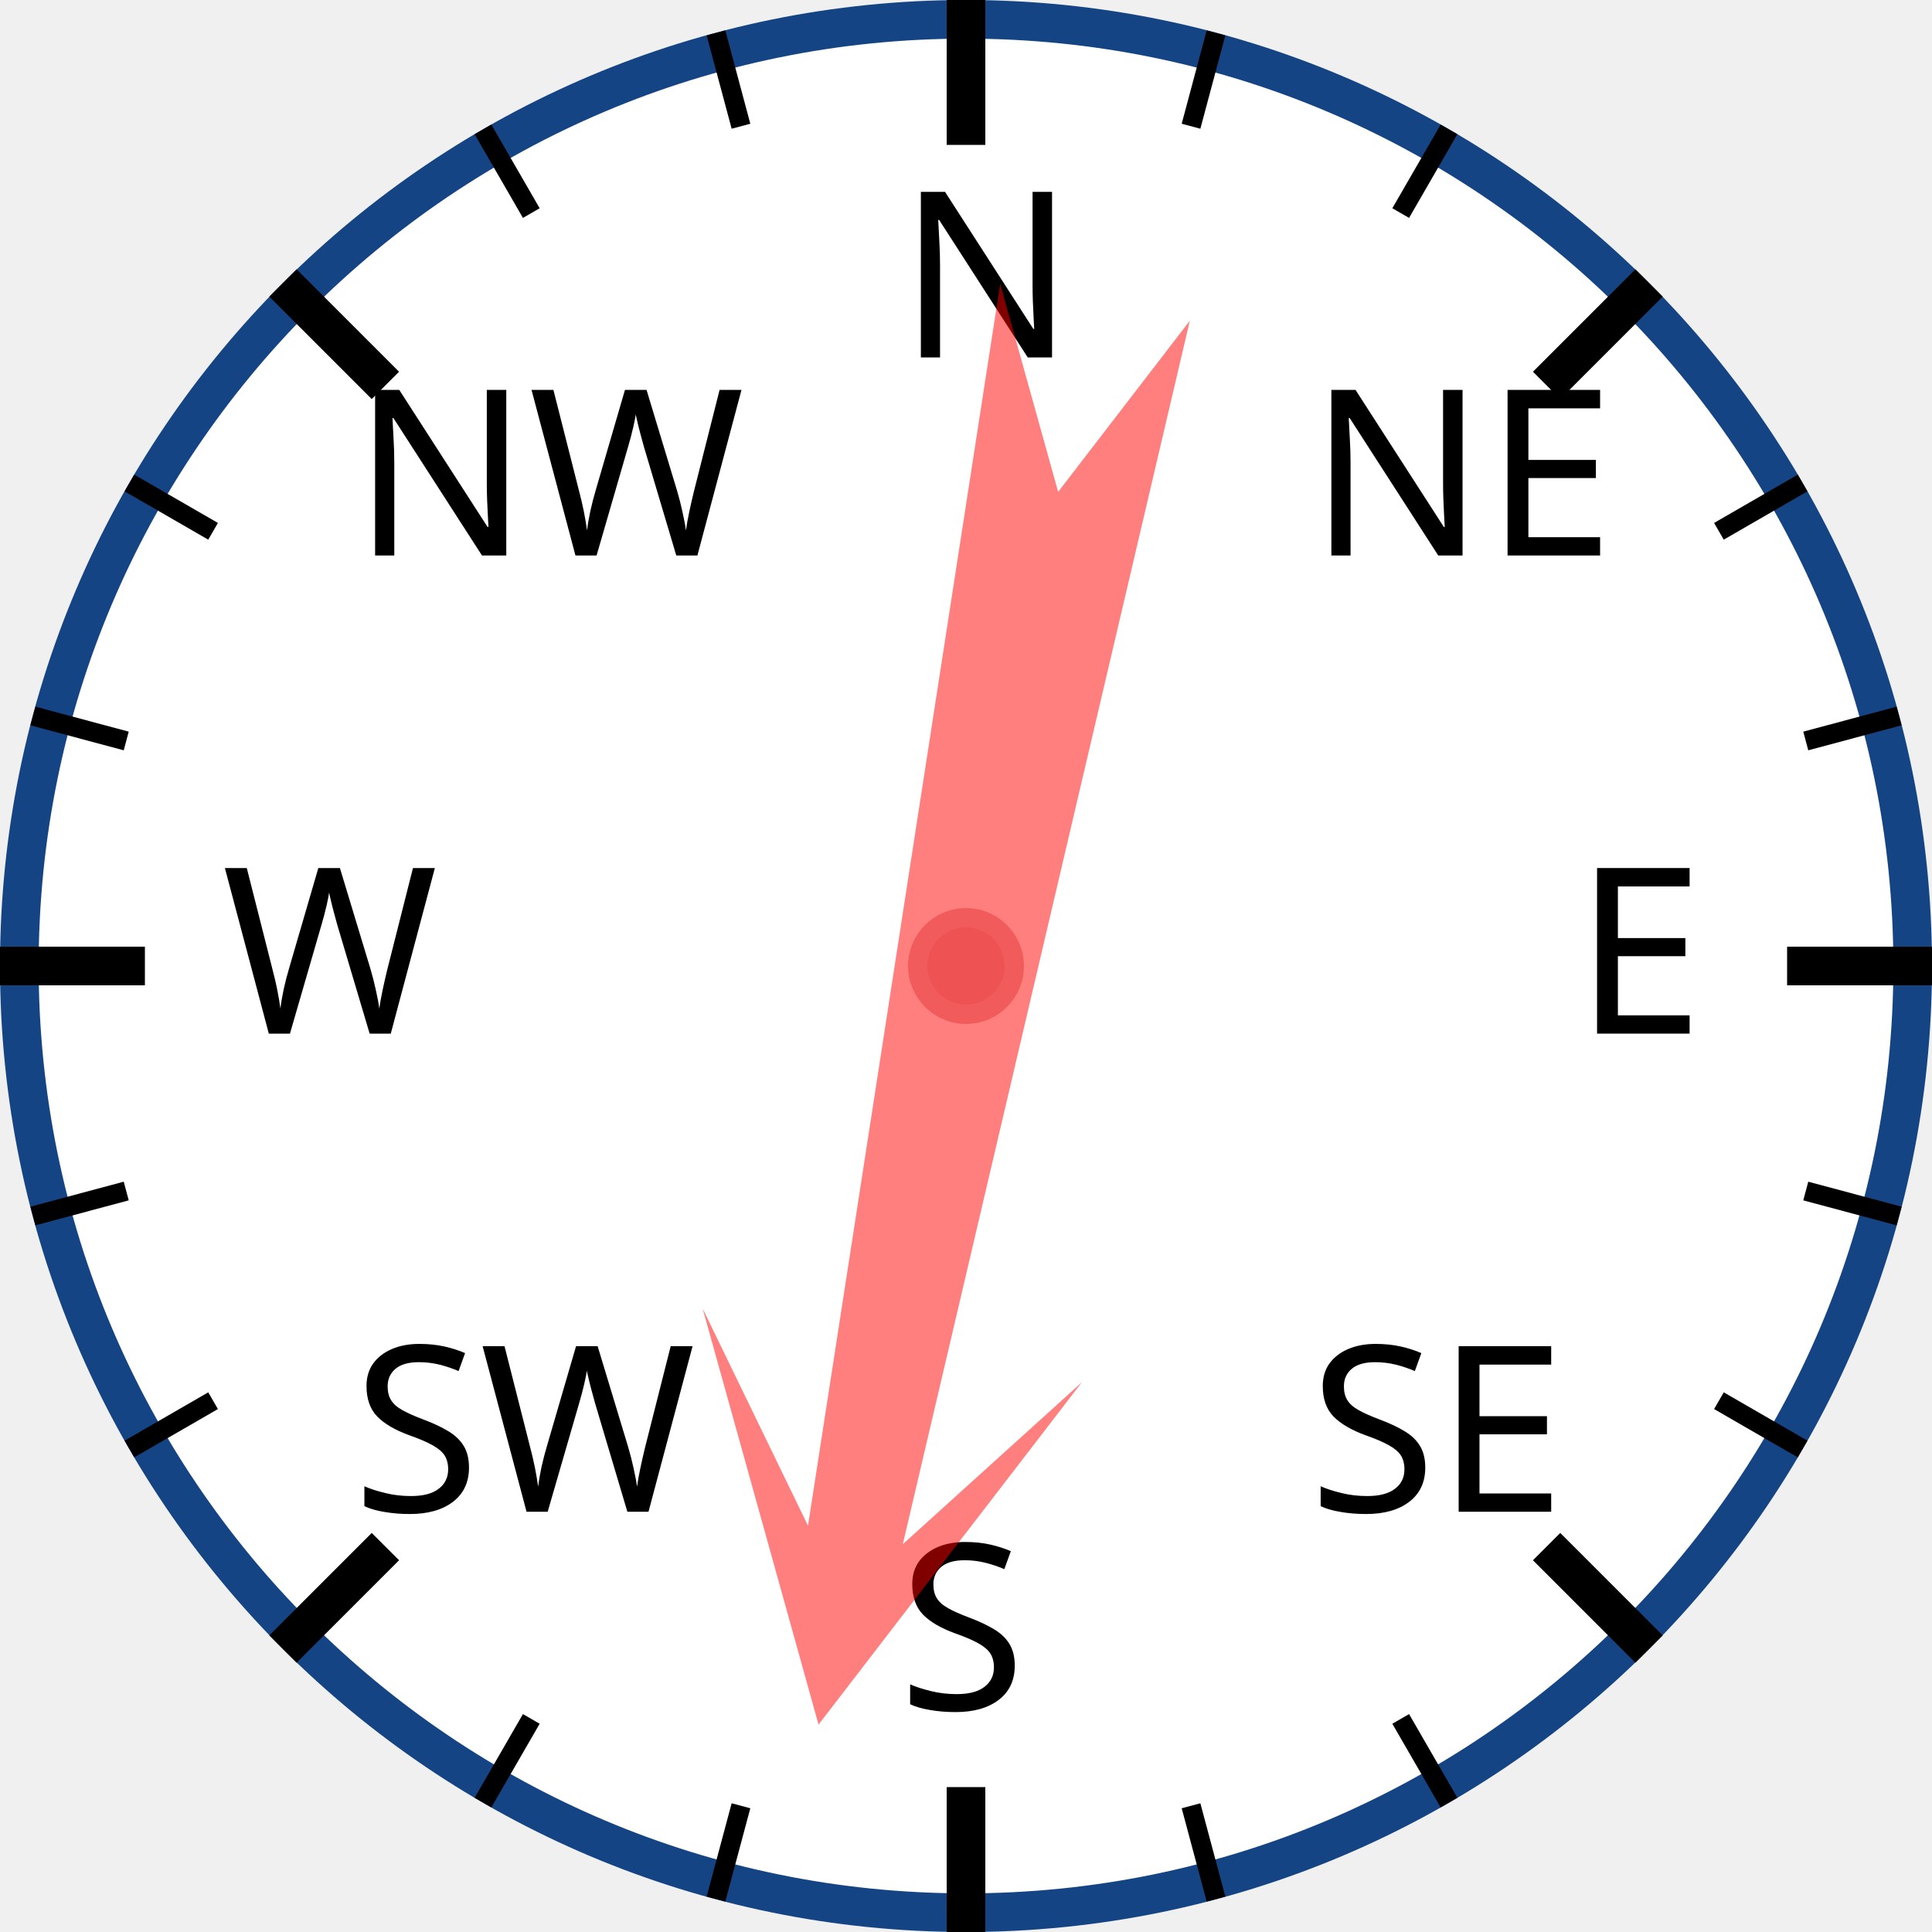
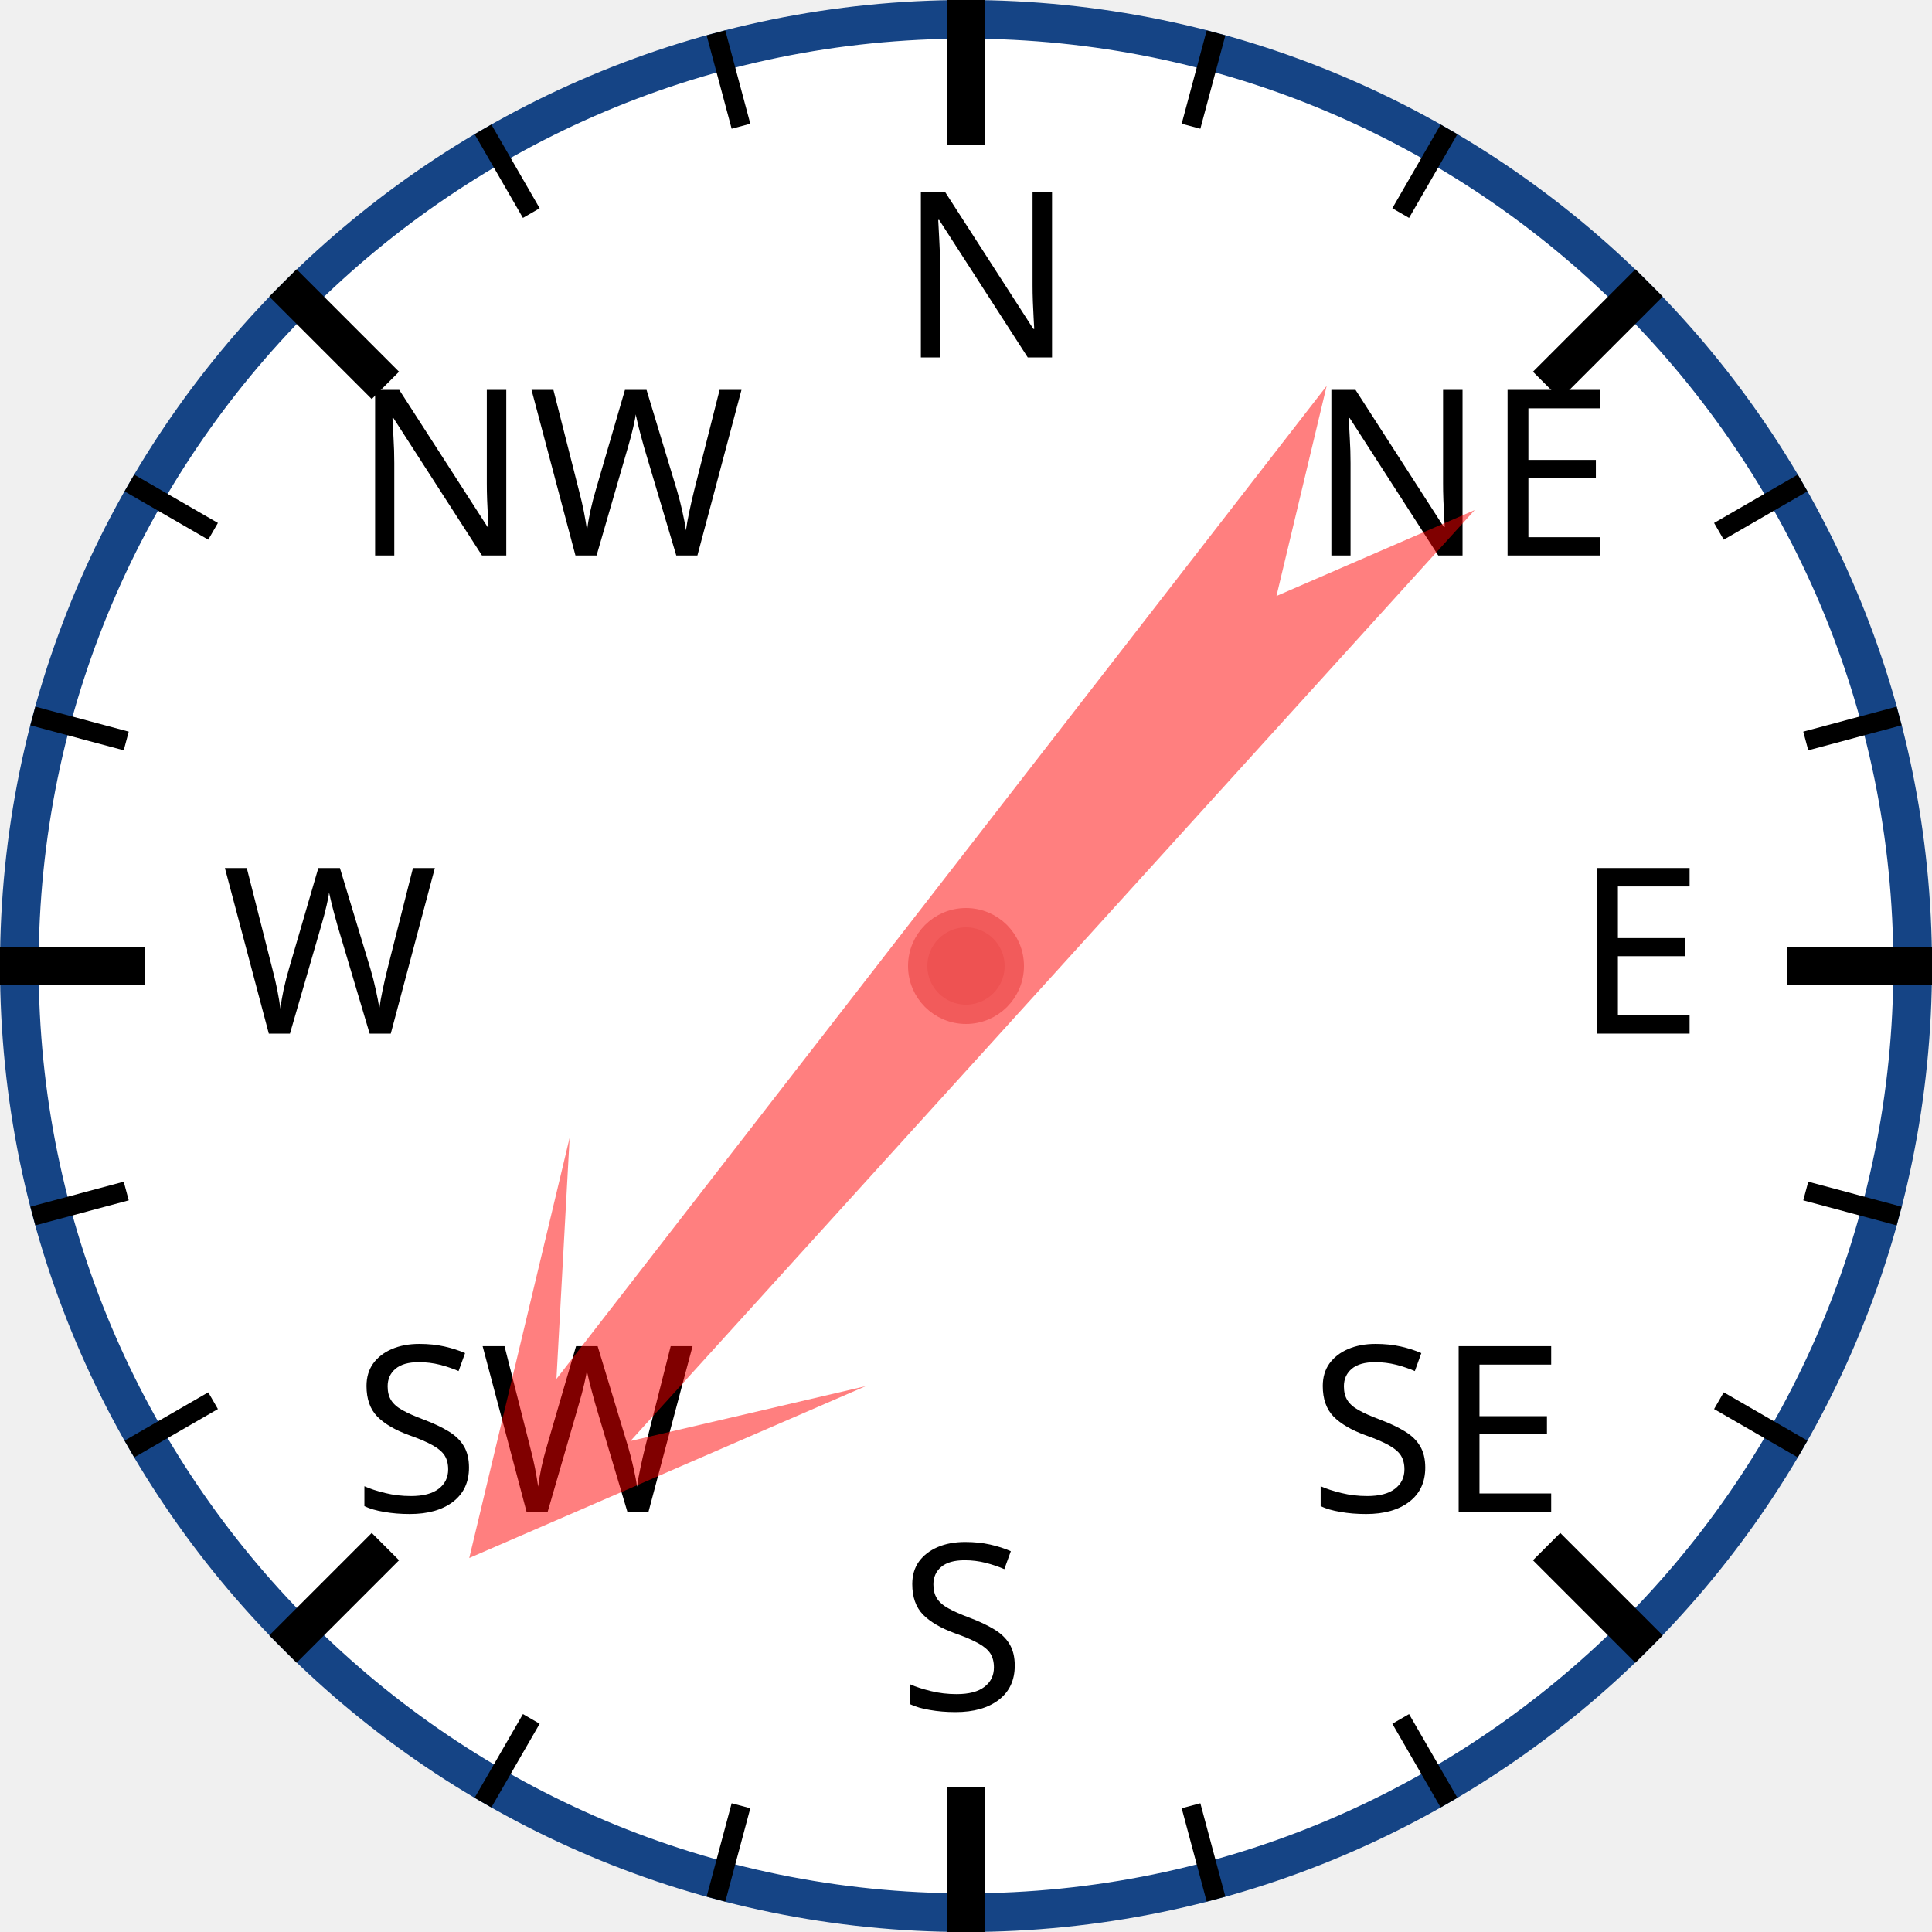
<svg xmlns="http://www.w3.org/2000/svg" width="120px" height="120px" viewBox="0 0 200 200">
  <circle cx="100" cy="100" r="98" style="fill: white; stroke: #154485; stroke-width: 4;" />
  <text x="93.0" y="37.0" style="font-family: sans-serif; font-size: 18pt;">N</text>
  <line x1="100.0" y1="0.0" x2="100.0" y2="15.0" style="stroke: black; stroke-width: 4;" />
  <line x1="74.118" y1="3.407" x2="76.706" y2="13.067" style="stroke: black; stroke-width: 2;" />
  <line x1="50" y1="13.397" x2="55" y2="22.058" style="stroke: black; stroke-width: 2;" />
  <text x="36.503" y="57.503" style="font-family: sans-serif; font-size: 18pt;">NW</text>
  <line x1="29.289" y1="29.289" x2="39.896" y2="39.896" style="stroke: black; stroke-width: 4;" />
  <line x1="13.397" y1="50" x2="22.058" y2="55" style="stroke: black; stroke-width: 2;" />
  <line x1="3.407" y1="74.118" x2="13.067" y2="76.706" style="stroke: black; stroke-width: 2;" />
  <text x="23.0" y="107.0" style="font-family: sans-serif; font-size: 18pt;">W</text>
  <line x1="0.0" y1="100.0" x2="15.0" y2="100.0" style="stroke: black; stroke-width: 4;" />
  <line x1="3.407" y1="125.882" x2="13.067" y2="123.294" style="stroke: black; stroke-width: 2;" />
  <line x1="13.397" y1="150" x2="22.058" y2="145" style="stroke: black; stroke-width: 2;" />
  <text x="36.503" y="156.497" style="font-family: sans-serif; font-size: 18pt;">SW</text>
  <line x1="29.289" y1="170.711" x2="39.896" y2="160.104" style="stroke: black; stroke-width: 4;" />
  <line x1="50" y1="186.603" x2="55" y2="177.942" style="stroke: black; stroke-width: 2;" />
  <line x1="74.118" y1="196.593" x2="76.706" y2="186.933" style="stroke: black; stroke-width: 2;" />
  <text x="93" y="177.0" style="font-family: sans-serif; font-size: 18pt;">S</text>
  <line x1="100" y1="200.0" x2="100" y2="185.0" style="stroke: black; stroke-width: 4;" />
  <line x1="125.882" y1="196.593" x2="123.294" y2="186.933" style="stroke: black; stroke-width: 2;" />
  <line x1="150.0" y1="186.603" x2="145.0" y2="177.942" style="stroke: black; stroke-width: 2;" />
  <text x="135.497" y="156.497" style="font-family: sans-serif; font-size: 18pt;">SE</text>
  <line x1="170.711" y1="170.711" x2="160.104" y2="160.104" style="stroke: black; stroke-width: 4;" />
  <line x1="186.603" y1="150" x2="177.942" y2="145" style="stroke: black; stroke-width: 2;" />
  <line x1="196.593" y1="125.882" x2="186.933" y2="123.294" style="stroke: black; stroke-width: 2;" />
  <text x="163.0" y="107" style="font-family: sans-serif; font-size: 18pt;">E</text>
  <line x1="200.0" y1="100" x2="185.0" y2="100" style="stroke: black; stroke-width: 4;" />
  <line x1="196.593" y1="74.118" x2="186.933" y2="76.706" style="stroke: black; stroke-width: 2;" />
  <line x1="186.603" y1="50" x2="177.942" y2="55" style="stroke: black; stroke-width: 2;" />
  <text x="135.497" y="57.503" style="font-family: sans-serif; font-size: 18pt;">NE</text>
  <line x1="170.711" y1="29.289" x2="160.104" y2="39.896" style="stroke: black; stroke-width: 4;" />
  <line x1="150" y1="13.397" x2="145" y2="22.058" style="stroke: black; stroke-width: 2;" />
  <line x1="125.882" y1="3.407" x2="123.294" y2="13.067" style="stroke: black; stroke-width: 2;" />
-   <polygon points="100 20 120 60 105 40 110 170 100 150 90 170 95 40 80 60" style="fill: red; fill-opacity: 0.5;" transform="rotate(191,100,100)" />
+   <polygon points="100 20 120 60 105 40 110 170 100 150 90 170 95 40 80 60" style="fill: red; fill-opacity: 0.5;" transform="rotate(220,100,100)" />
  <circle cx="100" cy="100" r="5" style="fill: #EE5252; stroke: #F25B5B; stroke-width: 2;" />
</svg>
